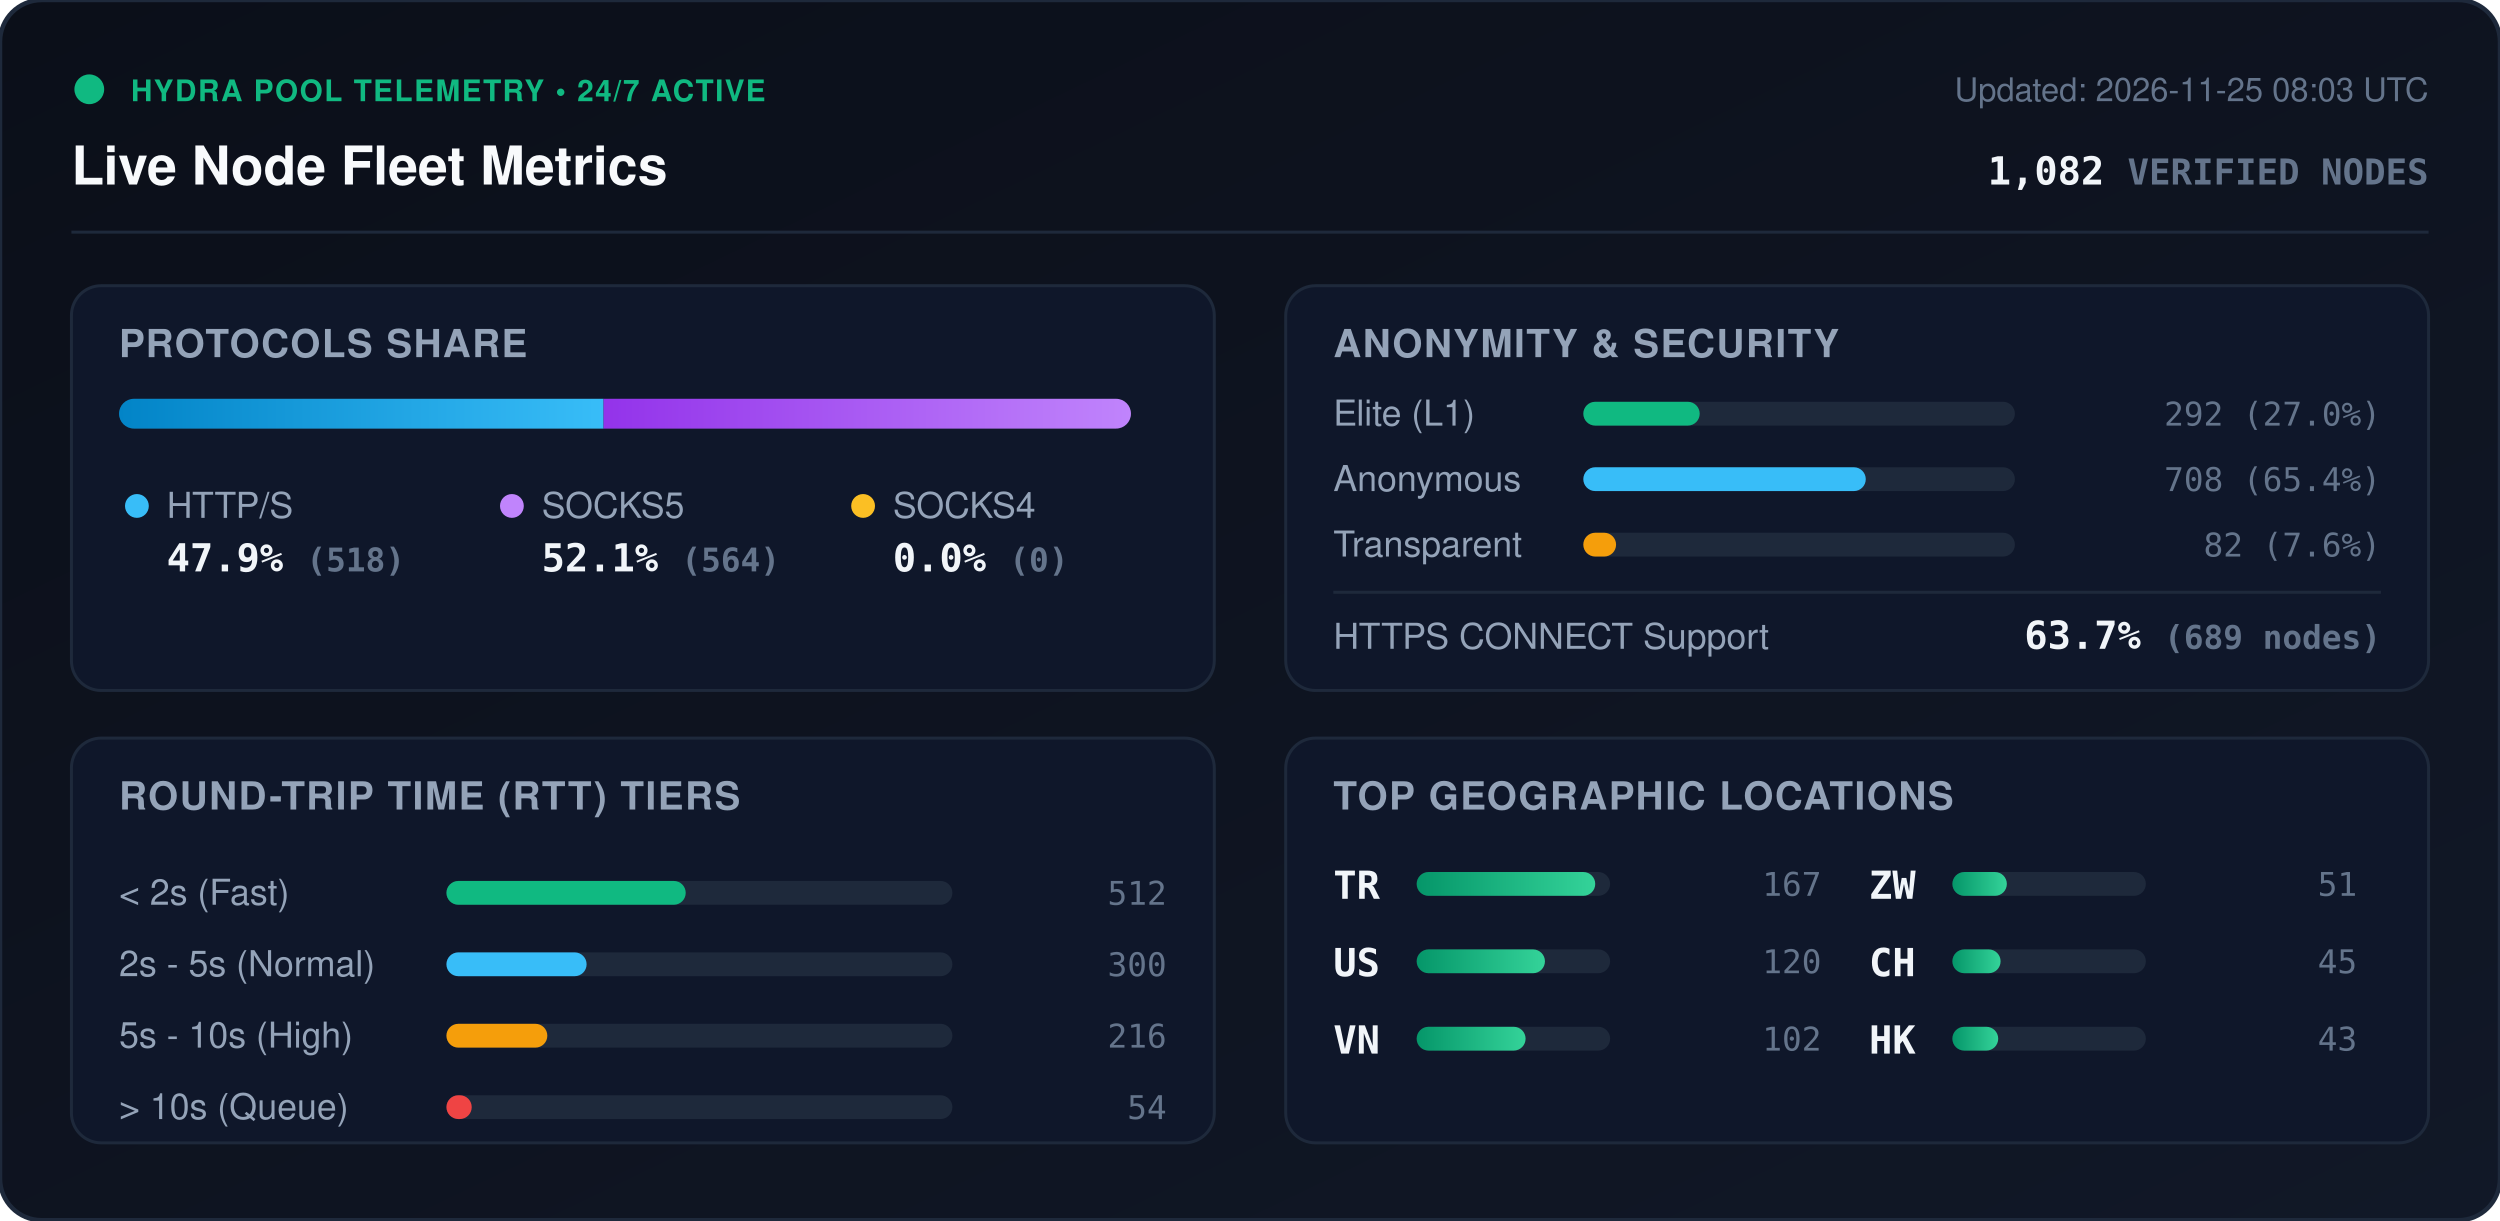
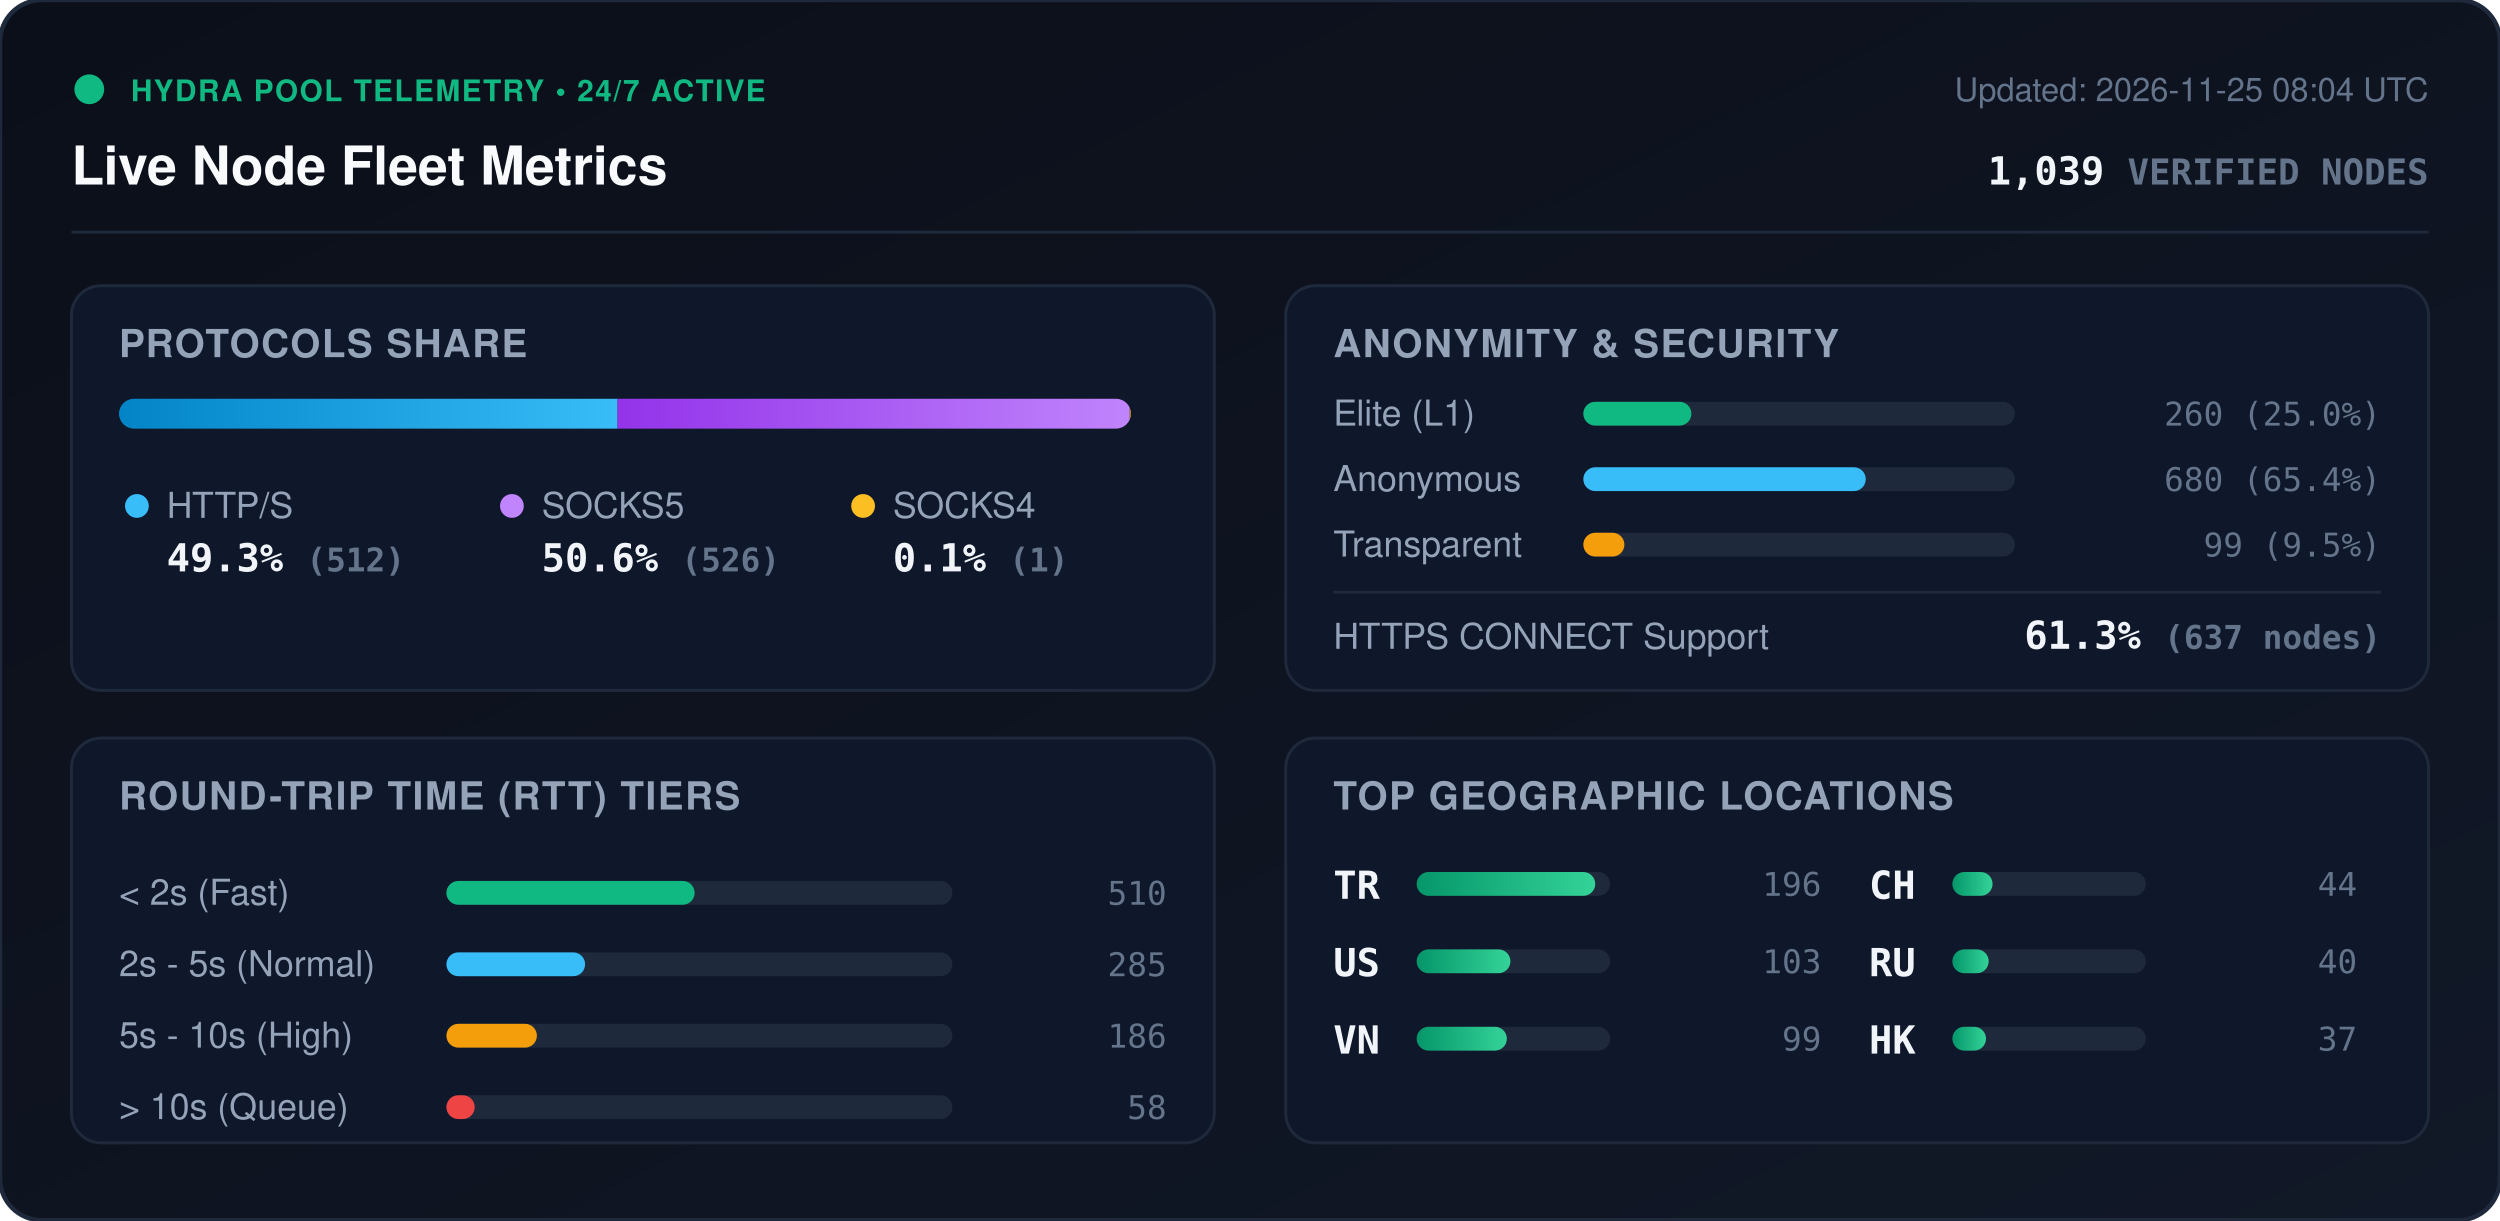
<svg xmlns="http://www.w3.org/2000/svg" viewBox="0 0 840 410" width="840" height="410" style="max-width: 100%; height: auto;">
  <defs>
    <linearGradient id="bg" x1="0%" y1="0%" x2="100%" y2="100%">
      <stop offset="0%" stop-color="#0b0f19" />
      <stop offset="100%" stop-color="#111827" />
    </linearGradient>
    <linearGradient id="bar-http" x1="0%" y1="0%" x2="100%" y2="0%">
      <stop offset="0%" stop-color="#0284c7" />
      <stop offset="100%" stop-color="#38bdf8" />
    </linearGradient>
    <linearGradient id="bar-socks5" x1="0%" y1="0%" x2="100%" y2="0%">
      <stop offset="0%" stop-color="#9333ea" />
      <stop offset="100%" stop-color="#c084fc" />
    </linearGradient>
    <linearGradient id="bar-socks4" x1="0%" y1="0%" x2="100%" y2="0%">
      <stop offset="0%" stop-color="#d97706" />
      <stop offset="100%" stop-color="#fbbf24" />
    </linearGradient>
    <linearGradient id="bar-green" x1="0%" y1="0%" x2="100%" y2="0%">
      <stop offset="0%" stop-color="#059669" />
      <stop offset="100%" stop-color="#34d399" />
    </linearGradient>
    <clipPath id="prog-track-clip">
      <rect width="340.0" height="10" rx="5" />
    </clipPath>
    <style>
      .title { font: 700 18px -apple-system, BlinkMacSystemFont, 'Segoe UI', Helvetica, Arial, sans-serif; fill: #f8fafc; }
      .sub { font: 500 11px -apple-system, BlinkMacSystemFont, 'Segoe UI', Helvetica, Arial, sans-serif; fill: #64748b; }
      .section-hdr { font: 600 13px -apple-system, BlinkMacSystemFont, 'Segoe UI', Helvetica, Arial, sans-serif; fill: #94a3b8; letter-spacing: 0.5px; }
      .metric-val { font: 700 13px -apple-system, BlinkMacSystemFont, 'Segoe UI', Helvetica, Arial, sans-serif; fill: #f1f5f9; }
      .metric-lbl { font: 500 12px -apple-system, BlinkMacSystemFont, 'Segoe UI', Helvetica, Arial, sans-serif; fill: #94a3b8; }
      .badge-txt { font: 700 10px -apple-system, BlinkMacSystemFont, 'Segoe UI', Helvetica, Arial, sans-serif; fill: #10b981; letter-spacing: 0.5px; }
      .mono { font-family: ui-monospace, SFMono-Regular, Menlo, Monaco, Consolas, monospace; }
      .pulse { animation: beacon 2s infinite ease-in-out; }
      @keyframes beacon { 0%, 100% { opacity: 1; } 50% { opacity: 0.35; } }
    </style>
  </defs>
  <rect width="840" height="410" rx="14" fill="url(#bg)" stroke="#1e293b" stroke-width="1.5" />
  <g transform="translate(24, 24)">
    <circle cx="6" cy="6" r="5" fill="#10b981" class="pulse" />
    <text x="20" y="10" class="badge-txt">HYDRA POOL TELEMETRY • 24/7 ACTIVE</text>
    <text x="0" y="38" class="title">Live Node Fleet Metrics</text>
-     <text x="792" y="10" text-anchor="end" class="sub">Updated: 2026-11-25 08:03 UTC</text>
-     <text x="792" y="38" text-anchor="end" class="metric-val mono" fill="#38bdf8">1,082 <tspan font-size="12" fill="#64748b">VERIFIED NODES</tspan>
+     <text x="792" y="10" text-anchor="end" class="sub">Updated: 2026-11-25 08:04 UTC</text>
+     <text x="792" y="38" text-anchor="end" class="metric-val mono" fill="#38bdf8">1,039 <tspan font-size="12" fill="#64748b">VERIFIED NODES</tspan>
    </text>
  </g>
  <line x1="24" y1="78" x2="816" y2="78" stroke="#1e293b" stroke-width="1" />
  <g transform="translate(24, 96)">
    <rect width="384" height="136" rx="10" fill="#0f172a" stroke="#1e293b" />
    <text x="16" y="24" class="section-hdr">PROTOCOLS SHARE</text>
    <g transform="translate(16, 38)">
      <rect width="340.0" height="10" rx="5" fill="#1e293b" />
      <g clip-path="url(#prog-track-clip)">
-         <rect x="0" width="162.8" height="10" fill="url(#bar-http)" />
-         <rect x="162.8" width="177.2" height="10" fill="url(#bar-socks5)" />
-         <rect x="340.0" width="0.0" height="10" fill="url(#bar-socks4)" />
+         <rect x="0" width="167.5" height="10" fill="url(#bar-http)" />
+         <rect x="167.5" width="172.1" height="10" fill="url(#bar-socks5)" />
+         <rect x="339.6" width="0.3" height="10" fill="url(#bar-socks4)" />
      </g>
    </g>
    <g transform="translate(16, 68)">
      <circle cx="6" cy="6" r="4" fill="#38bdf8" />
      <text x="16" y="10" class="metric-lbl">HTTP/S</text>
-       <text x="16" y="28" class="metric-val mono">47.9% <tspan font-size="11" fill="#64748b">(518)</tspan>
+       <text x="16" y="28" class="metric-val mono">49.3% <tspan font-size="11" fill="#64748b">(512)</tspan>
      </text>
      <circle cx="132" cy="6" r="4" fill="#c084fc" />
      <text x="142" y="10" class="metric-lbl">SOCKS5</text>
-       <text x="142" y="28" class="metric-val mono">52.1% <tspan font-size="11" fill="#64748b">(564)</tspan>
+       <text x="142" y="28" class="metric-val mono">50.6% <tspan font-size="11" fill="#64748b">(526)</tspan>
      </text>
      <circle cx="250" cy="6" r="4" fill="#fbbf24" />
      <text x="260" y="10" class="metric-lbl">SOCKS4</text>
-       <text x="260" y="28" class="metric-val mono">0.0% <tspan font-size="11" fill="#64748b">(0)</tspan>
+       <text x="260" y="28" class="metric-val mono">0.1% <tspan font-size="11" fill="#64748b">(1)</tspan>
      </text>
    </g>
  </g>
  <g transform="translate(432, 96)">
    <rect width="384" height="136" rx="10" fill="#0f172a" stroke="#1e293b" />
    <text x="16" y="24" class="section-hdr">ANONYMITY &amp; SECURITY</text>
    <text x="16" y="47" class="metric-lbl">Elite (L1)</text>
    <rect x="100" y="39" width="145.0" height="8" rx="4" fill="#1e293b" />
-     <rect x="100" y="39" width="39.1" height="8" rx="4" fill="#10b981" />
-     <text x="368" y="47" text-anchor="end" class="mono sub" fill="#e2e8f0">292 (27.0%)</text>
+     <rect x="100" y="39" width="36.3" height="8" rx="4" fill="#10b981" />
+     <text x="368" y="47" text-anchor="end" class="mono sub" fill="#e2e8f0">260 (25.0%)</text>
    <text x="16" y="69" class="metric-lbl">Anonymous</text>
    <rect x="100" y="61" width="145.0" height="8" rx="4" fill="#1e293b" />
    <rect x="100" y="61" width="94.9" height="8" rx="4" fill="#38bdf8" />
-     <text x="368" y="69" text-anchor="end" class="mono sub" fill="#e2e8f0">708 (65.4%)</text>
+     <text x="368" y="69" text-anchor="end" class="mono sub" fill="#e2e8f0">680 (65.4%)</text>
    <text x="16" y="91" class="metric-lbl">Transparent</text>
    <rect x="100" y="83" width="145.0" height="8" rx="4" fill="#1e293b" />
-     <rect x="100" y="83" width="11.0" height="8" rx="4" fill="#f59e0b" />
-     <text x="368" y="91" text-anchor="end" class="mono sub" fill="#e2e8f0">82 (7.6%)</text>
+     <rect x="100" y="83" width="13.8" height="8" rx="4" fill="#f59e0b" />
+     <text x="368" y="91" text-anchor="end" class="mono sub" fill="#e2e8f0">99 (9.5%)</text>
    <line x1="16" y1="103" x2="368" y2="103" stroke="#1e293b" stroke-width="1" />
    <text x="16" y="122" class="metric-lbl">HTTPS CONNECT Support</text>
-     <text x="368" y="122" text-anchor="end" class="metric-val mono" fill="#34d399">63.7% <tspan font-size="11" fill="#64748b">(689 nodes)</tspan>
+     <text x="368" y="122" text-anchor="end" class="metric-val mono" fill="#34d399">61.3% <tspan font-size="11" fill="#64748b">(637 nodes)</tspan>
    </text>
  </g>
  <g transform="translate(24, 248)">
    <rect width="384" height="136" rx="10" fill="#0f172a" stroke="#1e293b" />
    <text x="16" y="24" class="section-hdr">ROUND-TRIP TIME (RTT) TIERS</text>
    <g transform="translate(16, 42)">
      <text x="0" y="14" class="metric-lbl">&lt; 2s (Fast)</text>
      <rect x="110" y="6" width="170" height="8" rx="4" fill="#1e293b" />
-       <rect x="110" y="6" width="80.4" height="8" rx="4" fill="#10b981" />
-       <text x="352" y="14" text-anchor="end" class="mono sub">512</text>
+       <rect x="110" y="6" width="83.4" height="8" rx="4" fill="#10b981" />
+       <text x="352" y="14" text-anchor="end" class="mono sub">510</text>
      <text x="0" y="38" class="metric-lbl">2s - 5s (Normal)</text>
      <rect x="110" y="30" width="170" height="8" rx="4" fill="#1e293b" />
-       <rect x="110" y="30" width="47.1" height="8" rx="4" fill="#38bdf8" />
-       <text x="352" y="38" text-anchor="end" class="mono sub">300</text>
+       <rect x="110" y="30" width="46.6" height="8" rx="4" fill="#38bdf8" />
+       <text x="352" y="38" text-anchor="end" class="mono sub">285</text>
      <text x="0" y="62" class="metric-lbl">5s - 10s (High)</text>
      <rect x="110" y="54" width="170" height="8" rx="4" fill="#1e293b" />
-       <rect x="110" y="54" width="33.9" height="8" rx="4" fill="#f59e0b" />
-       <text x="352" y="62" text-anchor="end" class="mono sub">216</text>
+       <rect x="110" y="54" width="30.4" height="8" rx="4" fill="#f59e0b" />
+       <text x="352" y="62" text-anchor="end" class="mono sub">186</text>
      <text x="0" y="86" class="metric-lbl">&gt; 10s (Queue)</text>
      <rect x="110" y="78" width="170" height="8" rx="4" fill="#1e293b" />
-       <rect x="110" y="78" width="8.5" height="8" rx="4" fill="#ef4444" />
-       <text x="352" y="86" text-anchor="end" class="mono sub">54</text>
+       <rect x="110" y="78" width="9.5" height="8" rx="4" fill="#ef4444" />
+       <text x="352" y="86" text-anchor="end" class="mono sub">58</text>
    </g>
  </g>
  <g transform="translate(432, 248)">
    <rect width="384" height="136" rx="10" fill="#0f172a" stroke="#1e293b" />
    <text x="16" y="24" class="section-hdr">TOP GEOGRAPHIC LOCATIONS</text>
    <g transform="translate(16, 42)">
      <g transform="translate(0, 0)">
        <text x="0" y="12" class="mono metric-val" font-size="12">TR</text>
        <rect x="28" y="3" width="65" height="8" rx="4" fill="#1e293b" />
        <rect x="28" y="3" width="60.0" height="8" rx="4" fill="url(#bar-green)" />
-         <text x="164" y="11" text-anchor="end" class="mono sub">167</text>
+         <text x="164" y="11" text-anchor="end" class="mono sub">196</text>
      </g>
      <g transform="translate(0, 26)">
        <text x="0" y="12" class="mono metric-val" font-size="12">US</text>
        <rect x="28" y="3" width="65" height="8" rx="4" fill="#1e293b" />
-         <rect x="28" y="3" width="43.1" height="8" rx="4" fill="url(#bar-green)" />
-         <text x="164" y="11" text-anchor="end" class="mono sub">120</text>
+         <rect x="28" y="3" width="31.5" height="8" rx="4" fill="url(#bar-green)" />
+         <text x="164" y="11" text-anchor="end" class="mono sub">103</text>
      </g>
      <g transform="translate(0, 52)">
        <text x="0" y="12" class="mono metric-val" font-size="12">VN</text>
        <rect x="28" y="3" width="65" height="8" rx="4" fill="#1e293b" />
-         <rect x="28" y="3" width="36.6" height="8" rx="4" fill="url(#bar-green)" />
-         <text x="164" y="11" text-anchor="end" class="mono sub">102</text>
+         <rect x="28" y="3" width="30.3" height="8" rx="4" fill="url(#bar-green)" />
+         <text x="164" y="11" text-anchor="end" class="mono sub">99</text>
      </g>
      <g transform="translate(180, 0)">
-         <text x="0" y="12" class="mono metric-val" font-size="12">ZW</text>
+         <text x="0" y="12" class="mono metric-val" font-size="12">CH</text>
        <rect x="28" y="3" width="65" height="8" rx="4" fill="#1e293b" />
-         <rect x="28" y="3" width="18.3" height="8" rx="4" fill="url(#bar-green)" />
-         <text x="164" y="11" text-anchor="end" class="mono sub">51</text>
+         <rect x="28" y="3" width="13.5" height="8" rx="4" fill="url(#bar-green)" />
+         <text x="164" y="11" text-anchor="end" class="mono sub">44</text>
      </g>
      <g transform="translate(180, 26)">
-         <text x="0" y="12" class="mono metric-val" font-size="12">CH</text>
+         <text x="0" y="12" class="mono metric-val" font-size="12">RU</text>
        <rect x="28" y="3" width="65" height="8" rx="4" fill="#1e293b" />
-         <rect x="28" y="3" width="16.2" height="8" rx="4" fill="url(#bar-green)" />
-         <text x="164" y="11" text-anchor="end" class="mono sub">45</text>
+         <rect x="28" y="3" width="12.2" height="8" rx="4" fill="url(#bar-green)" />
+         <text x="164" y="11" text-anchor="end" class="mono sub">40</text>
      </g>
      <g transform="translate(180, 52)">
        <text x="0" y="12" class="mono metric-val" font-size="12">HK</text>
        <rect x="28" y="3" width="65" height="8" rx="4" fill="#1e293b" />
-         <rect x="28" y="3" width="15.4" height="8" rx="4" fill="url(#bar-green)" />
-         <text x="164" y="11" text-anchor="end" class="mono sub">43</text>
+         <rect x="28" y="3" width="11.3" height="8" rx="4" fill="url(#bar-green)" />
+         <text x="164" y="11" text-anchor="end" class="mono sub">37</text>
      </g>
    </g>
  </g>
</svg>
